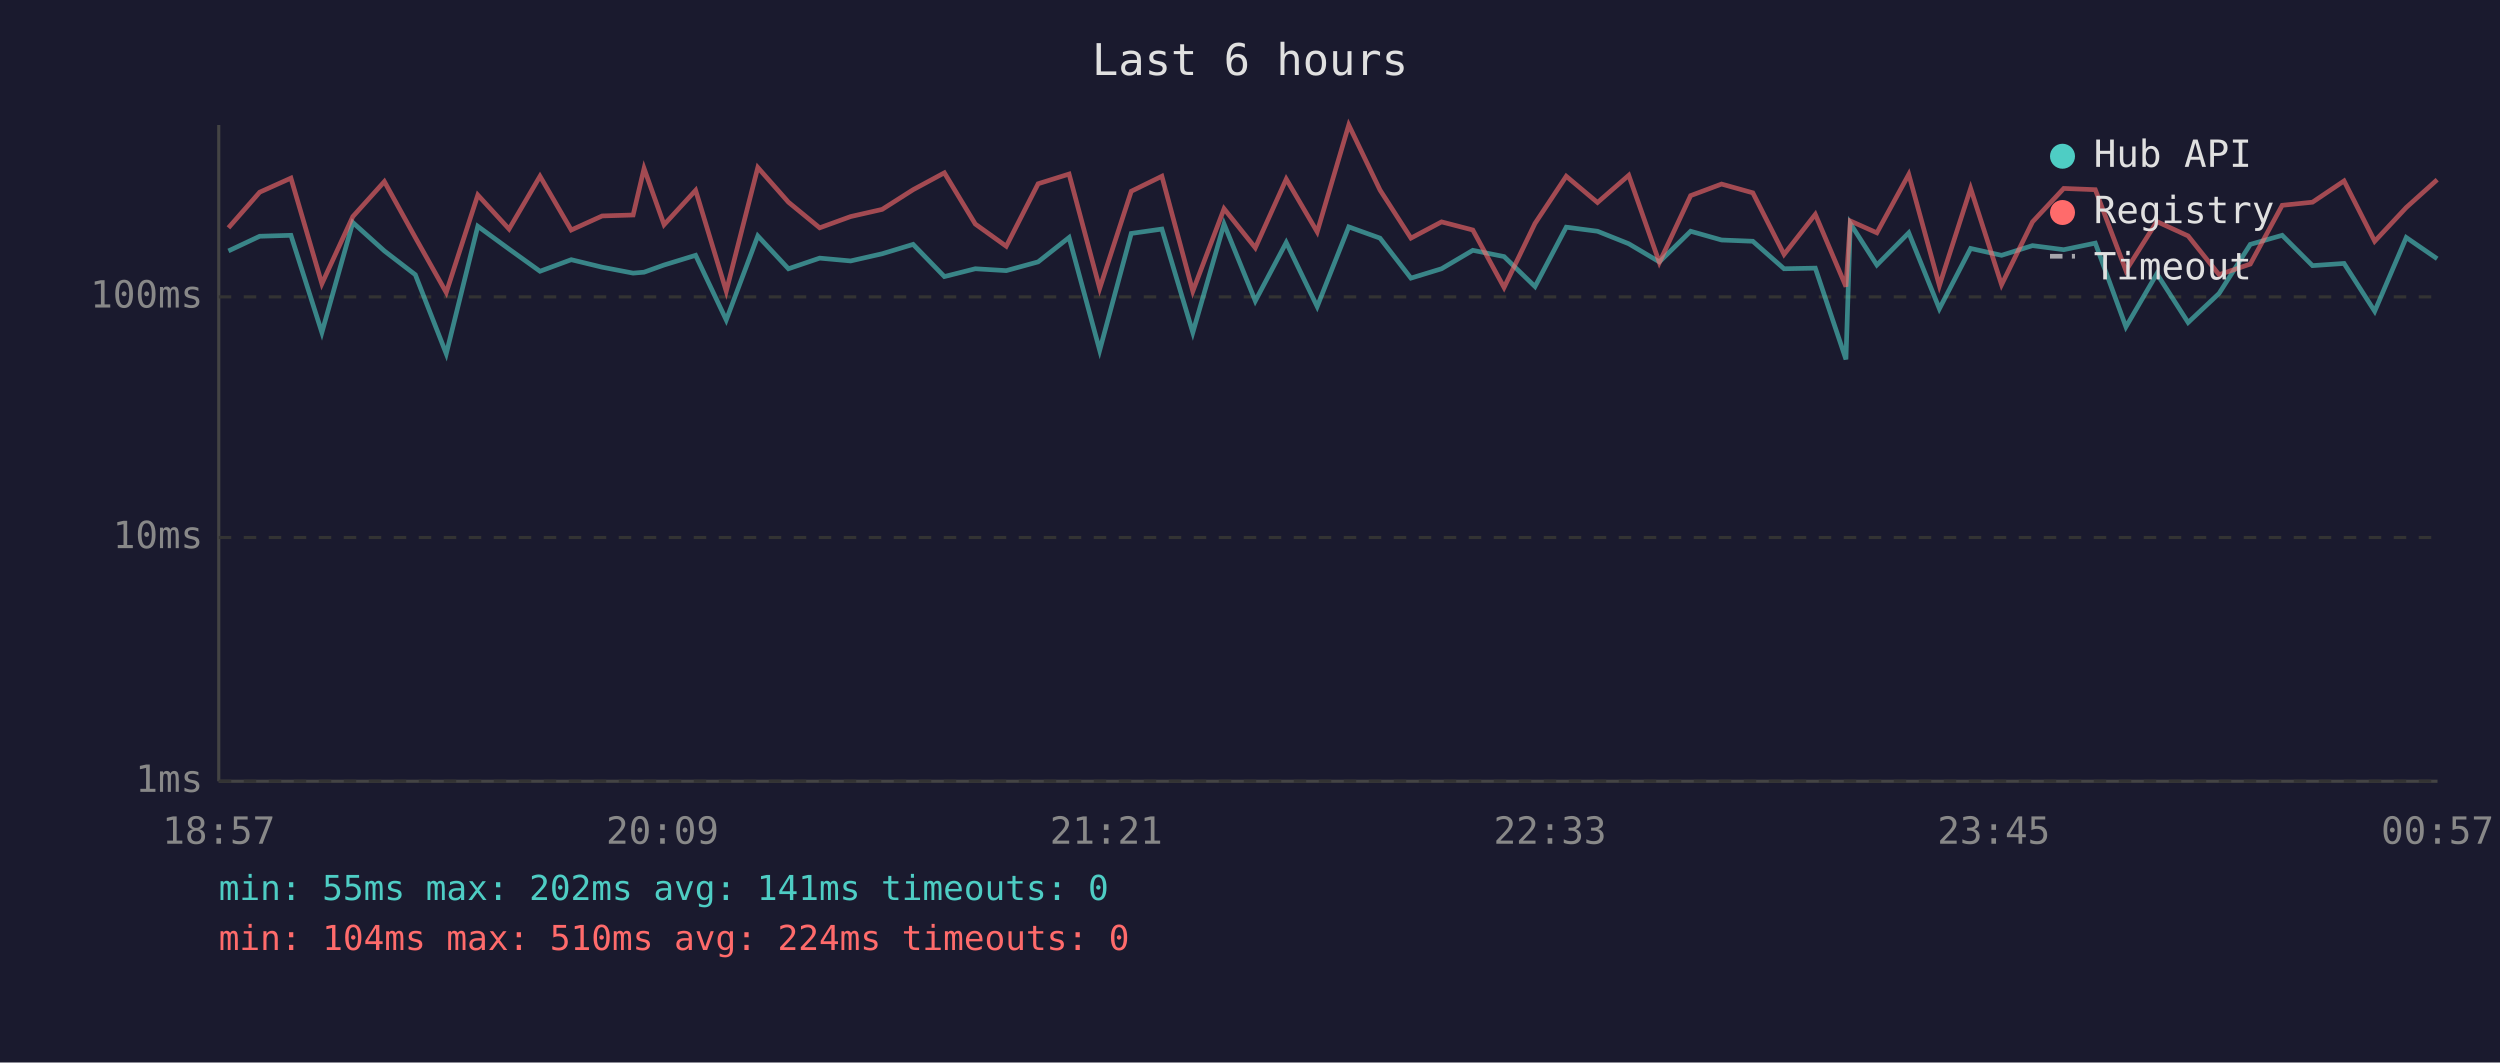
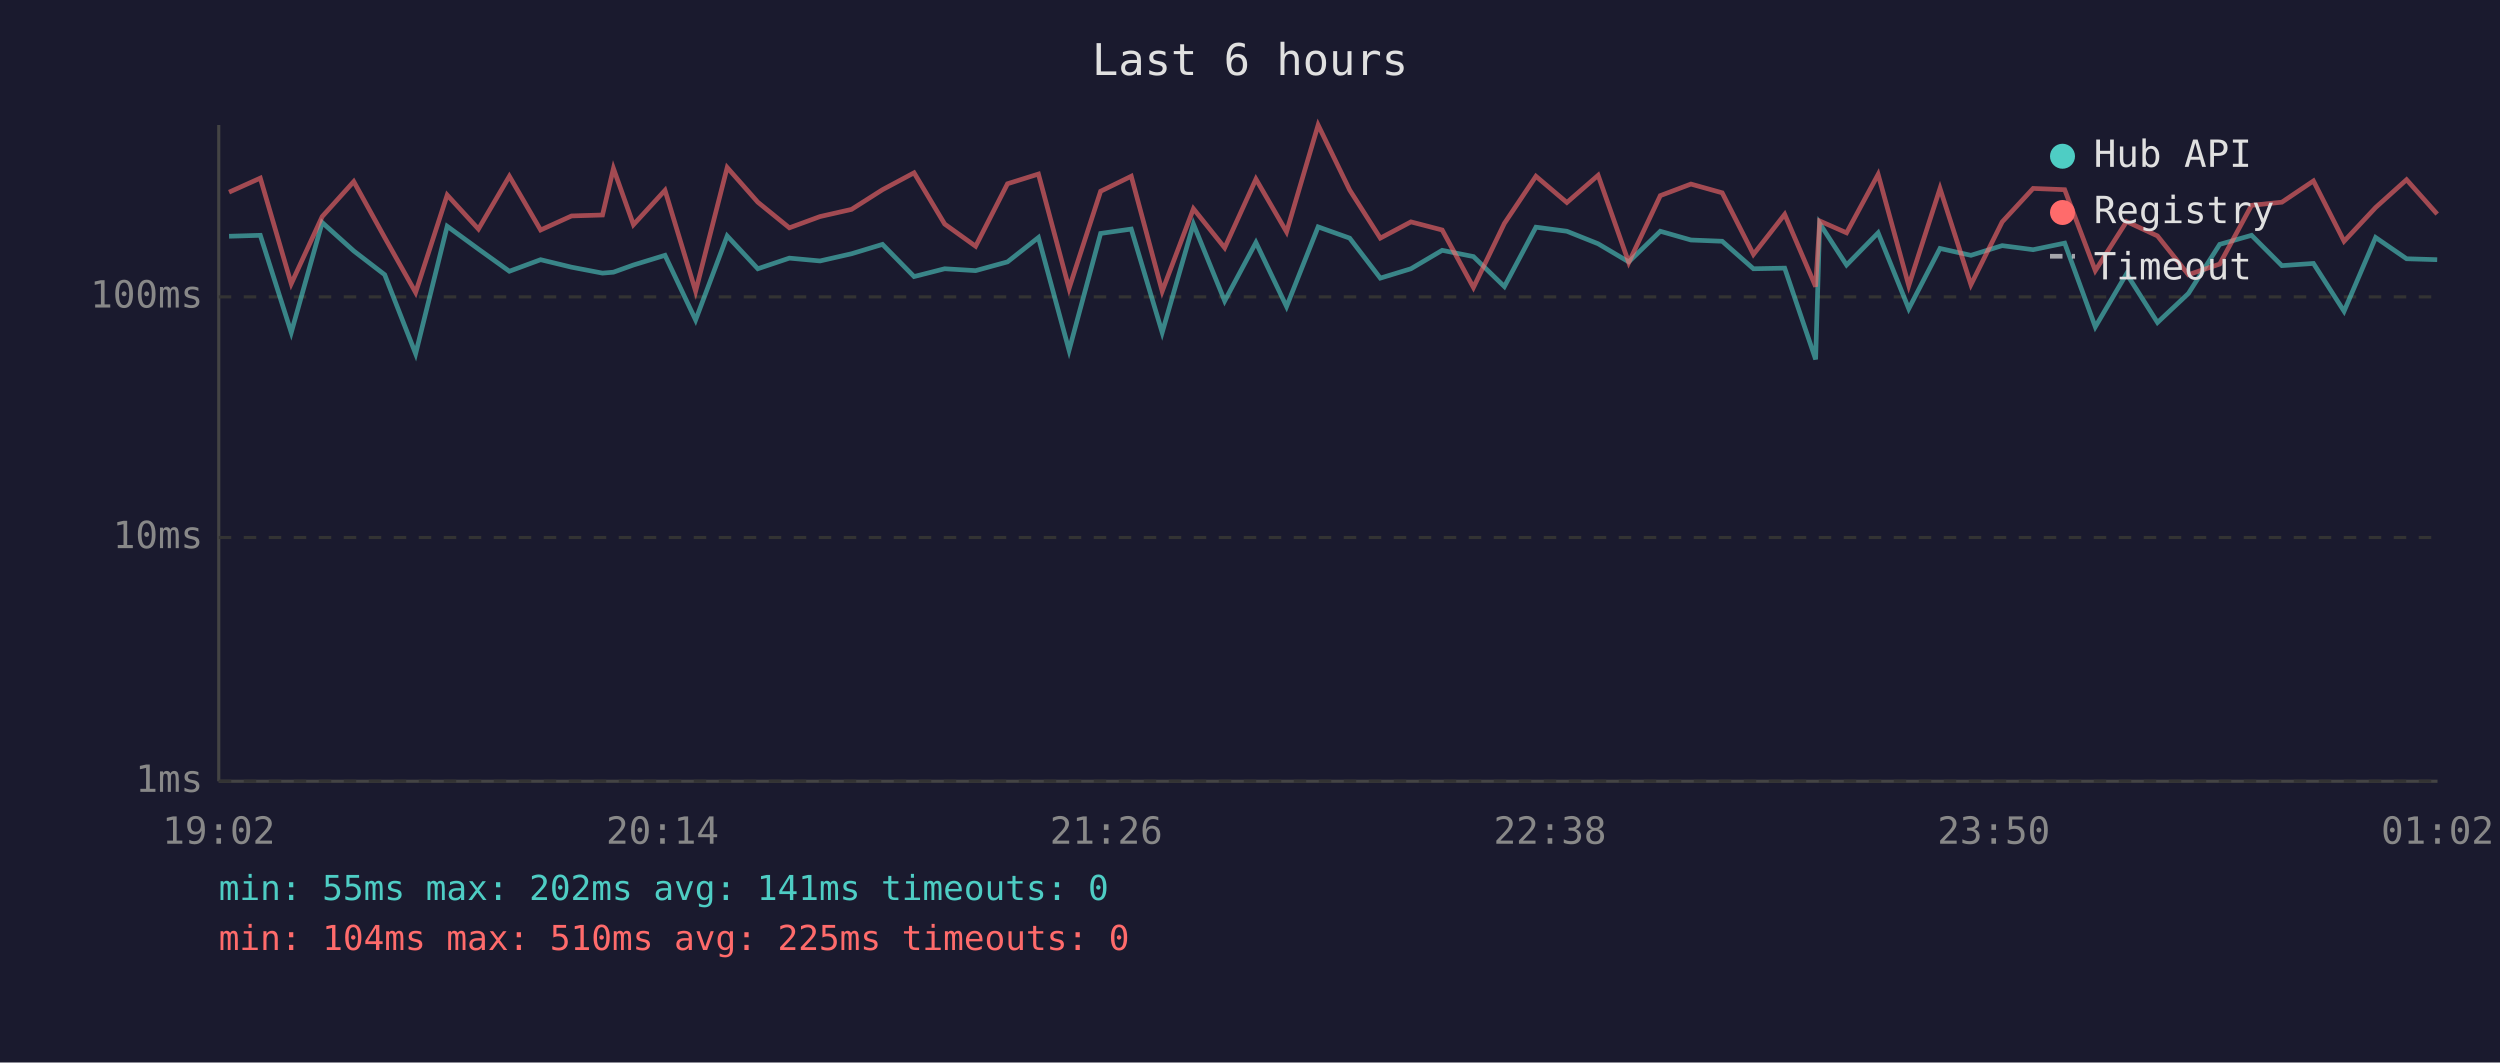
<svg xmlns="http://www.w3.org/2000/svg" viewBox="0 0 800 340" font-family="monospace" font-size="12">
  <rect width="800" height="340" fill="#1a1a2e" />
  <text x="400" y="24" fill="#e0e0e0" font-size="14" text-anchor="middle">Last 6 hours</text>
  <line x1="70" y1="40" x2="70" y2="250" stroke="#444" stroke-width="1" />
  <line x1="70" y1="250" x2="780" y2="250" stroke="#444" stroke-width="1" />
  <line x1="70" y1="250" x2="780" y2="250" stroke="#333" stroke-width="1" stroke-dasharray="4" />
  <text x="65" y="250" fill="#888" text-anchor="end" dominant-baseline="middle">1ms</text>
  <line x1="70" y1="172" x2="780" y2="172" stroke="#333" stroke-width="1" stroke-dasharray="4" />
  <text x="65" y="172" fill="#888" text-anchor="end" dominant-baseline="middle">10ms</text>
  <line x1="70" y1="95" x2="780" y2="95" stroke="#333" stroke-width="1" stroke-dasharray="4" />
  <text x="65" y="95" fill="#888" text-anchor="end" dominant-baseline="middle">100ms</text>
-   <text x="70" y="270" fill="#888" text-anchor="middle">18:57</text>
-   <text x="212" y="270" fill="#888" text-anchor="middle">20:09</text>
-   <text x="354" y="270" fill="#888" text-anchor="middle">21:21</text>
-   <text x="496" y="270" fill="#888" text-anchor="middle">22:33</text>
-   <text x="638" y="270" fill="#888" text-anchor="middle">23:45</text>
-   <text x="780" y="270" fill="#888" text-anchor="middle">00:57</text>
-   <polyline points="73.1,80.3 83.1,75.6 93.1,75.3 103.0,106.4 112.9,71.2 123.0,80.3 132.9,87.9 142.8,113.2 152.9,72.4 162.9,79.7 172.8,86.8 182.8,83.1 192.7,85.5 202.6,87.4 206.1,87.1 212.5,84.8 222.6,81.7 232.4,102.4 242.5,75.5 252.3,86.0 262.3,82.6 272.2,83.5 282.3,81.2 292.2,78.2 302.2,88.5 312.1,86.0 322.0,86.6 332.2,83.8 342.1,76.0 351.9,112.1 362.0,74.7 371.8,73.3 381.7,106.4 391.7,71.7 401.7,96.3 411.6,77.6 421.5,98.1 431.6,72.6 441.6,76.2 451.5,89.0 461.3,86.0 471.3,80.1 481.3,82.1 491.2,91.7 501.2,72.7 511.2,74.0 521.2,78.0 531.0,83.8 541.0,74.0 550.9,76.8 560.9,77.2 570.9,86.0 580.9,85.8 590.7,115.0 592.1,71.5 600.6,84.8 610.8,74.5 620.6,98.8 630.6,79.5 640.5,81.7 650.4,78.6 660.4,79.9 670.5,77.8 680.3,104.6 690.2,87.6 700.2,103.2 710.1,93.9 720.1,78.2 730.3,75.3 740.0,85.0 750.1,84.3 759.9,99.6 770.0,76.0 779.9,82.8" fill="none" stroke="#4ecdc4" stroke-width="1.5" opacity="0.6" />
-   <polyline points="73.1,72.9 83.1,61.5 93.1,57.0 103.0,90.8 112.9,69.3 123.0,58.1 132.9,76.0 142.8,93.6 152.9,62.4 162.9,73.3 172.8,56.4 182.8,73.6 192.7,69.1 202.6,68.8 206.1,53.9 212.5,71.9 222.6,60.9 232.4,93.2 242.5,53.6 252.3,64.7 262.3,72.9 272.2,69.3 282.3,67.0 292.2,60.7 302.2,55.3 312.1,71.7 322.0,78.8 332.2,58.8 342.1,55.7 351.9,92.3 362.0,61.2 371.8,56.4 381.7,93.2 391.7,66.8 401.7,79.3 411.6,57.3 421.5,74.2 431.6,40.0 441.6,60.8 451.5,76.2 461.3,71.0 471.3,73.6 481.3,92.0 491.2,71.5 501.2,56.4 511.2,64.8 521.2,56.1 531.0,84.0 541.0,62.6 550.9,58.9 560.9,61.7 570.9,81.4 580.9,68.6 590.7,91.7 592.1,70.7 600.6,74.5 610.8,55.8 620.6,91.4 630.6,60.3 640.5,91.1 650.4,71.0 660.4,60.3 670.5,60.7 680.3,86.6 690.2,70.9 700.2,75.5 710.1,87.9 720.1,84.5 730.3,65.7 740.0,64.7 750.1,57.9 759.9,77.2 770.0,66.4 779.9,57.5" fill="none" stroke="#ff6b6b" stroke-width="1.5" opacity="0.6" />
+   <text x="70" y="270" fill="#888" text-anchor="middle">19:02</text>
+   <text x="212" y="270" fill="#888" text-anchor="middle">20:14</text>
+   <text x="354" y="270" fill="#888" text-anchor="middle">21:26</text>
+   <text x="496" y="270" fill="#888" text-anchor="middle">22:38</text>
+   <text x="638" y="270" fill="#888" text-anchor="middle">23:50</text>
+   <text x="780" y="270" fill="#888" text-anchor="middle">01:02</text>
+   <polyline points="73.3,75.6 83.3,75.3 93.2,106.4 103.1,71.2 113.2,80.3 123.1,87.9 133.0,113.2 143.1,72.4 153.1,79.7 163.0,86.8 173.0,83.1 182.9,85.5 192.8,87.4 196.3,87.1 202.7,84.8 212.8,81.7 222.6,102.4 232.7,75.5 242.5,86.0 252.6,82.6 262.4,83.5 272.5,81.2 282.4,78.2 292.5,88.5 302.3,86.0 312.2,86.6 322.4,83.8 332.3,76.0 342.1,112.1 352.2,74.7 362.0,73.3 371.9,106.4 381.9,71.7 391.9,96.3 401.9,77.6 411.7,98.1 421.8,72.6 431.9,76.2 441.7,89.0 451.5,86.0 461.5,80.1 471.5,82.1 481.4,91.7 491.5,72.7 501.4,74.0 511.4,78.0 521.2,83.8 531.3,74.0 541.1,76.8 551.1,77.2 561.1,86.0 571.1,85.8 581.0,115.0 582.3,71.5 590.9,84.8 601.0,74.5 610.8,98.8 620.8,79.5 630.7,81.7 640.7,78.6 650.6,79.9 660.7,77.8 670.5,104.6 680.5,87.6 690.4,103.2 700.3,93.9 710.3,78.2 720.5,75.3 730.2,85.0 740.3,84.3 750.1,99.6 760.2,76.0 770.1,82.8 779.9,83.1" fill="none" stroke="#4ecdc4" stroke-width="1.5" opacity="0.6" />
+   <polyline points="73.3,61.5 83.3,57.0 93.2,90.8 103.1,69.3 113.2,58.1 123.1,76.0 133.0,93.6 143.1,62.4 153.1,73.3 163.0,56.4 173.0,73.6 182.9,69.1 192.8,68.8 196.3,53.9 202.7,71.9 212.8,60.9 222.6,93.2 232.7,53.6 242.5,64.7 252.6,72.9 262.4,69.3 272.5,67.0 282.4,60.7 292.5,55.3 302.3,71.7 312.2,78.8 322.4,58.8 332.3,55.7 342.1,92.3 352.2,61.2 362.0,56.4 371.9,93.2 381.9,66.8 391.9,79.3 401.9,57.3 411.7,74.2 421.8,40.0 431.9,60.8 441.7,76.2 451.5,71.0 461.5,73.6 471.5,92.0 481.4,71.5 491.5,56.4 501.4,64.8 511.4,56.1 521.2,84.0 531.3,62.6 541.1,58.9 551.1,61.7 561.1,81.4 571.1,68.6 581.0,91.7 582.3,70.7 590.9,74.5 601.0,55.8 610.8,91.4 620.8,60.3 630.7,91.1 640.7,71.0 650.6,60.3 660.7,60.7 670.5,86.6 680.5,70.9 690.4,75.5 700.3,87.9 710.3,84.5 720.5,65.7 730.2,64.7 740.3,57.9 750.1,77.2 760.2,66.4 770.1,57.5 779.9,68.5" fill="none" stroke="#ff6b6b" stroke-width="1.5" opacity="0.6" />
  <circle cx="660" cy="50" r="4" fill="#4ecdc4" />
  <text x="670" y="50" fill="#e0e0e0" dominant-baseline="middle">Hub API</text>
  <circle cx="660" cy="68" r="4" fill="#ff6b6b" />
  <text x="670" y="68" fill="#e0e0e0" dominant-baseline="middle">Registry</text>
  <line x1="656" y1="82" x2="664" y2="82" stroke="#e0e0e0" stroke-width="1.5" stroke-dasharray="4,3" opacity="0.7" />
  <text x="670" y="86" fill="#e0e0e0" dominant-baseline="middle">Timeout</text>
  <text x="70" y="288" fill="#4ecdc4" font-size="11">min: 55ms  max: 202ms  avg: 141ms  timeouts: 0</text>
-   <text x="70" y="304" fill="#ff6b6b" font-size="11">min: 104ms  max: 510ms  avg: 224ms  timeouts: 0</text>
+   <text x="70" y="304" fill="#ff6b6b" font-size="11">min: 104ms  max: 510ms  avg: 225ms  timeouts: 0</text>
</svg>
